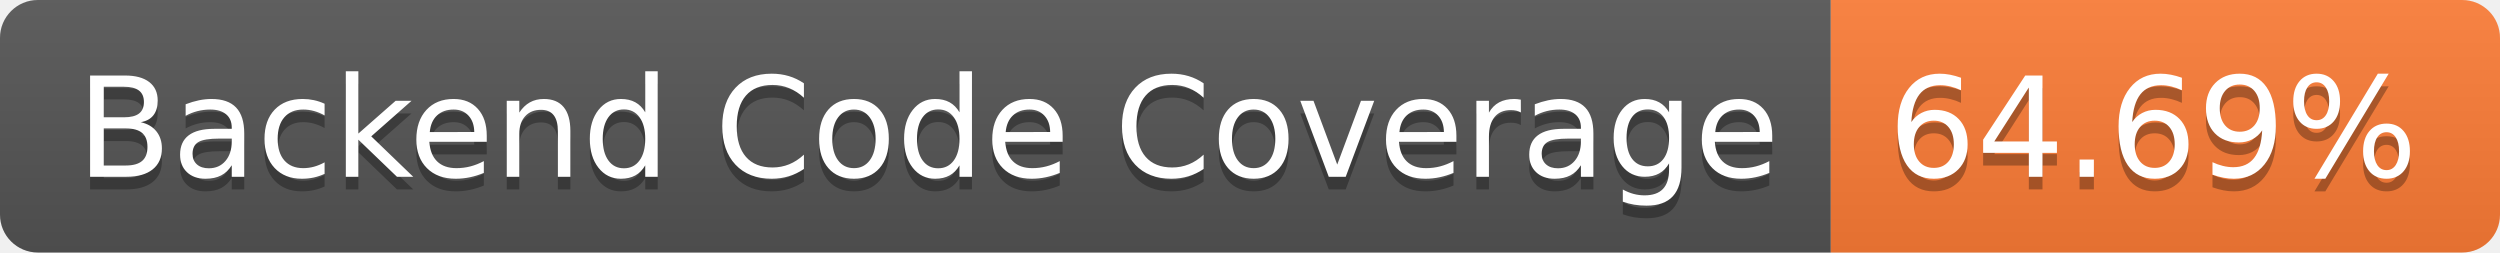
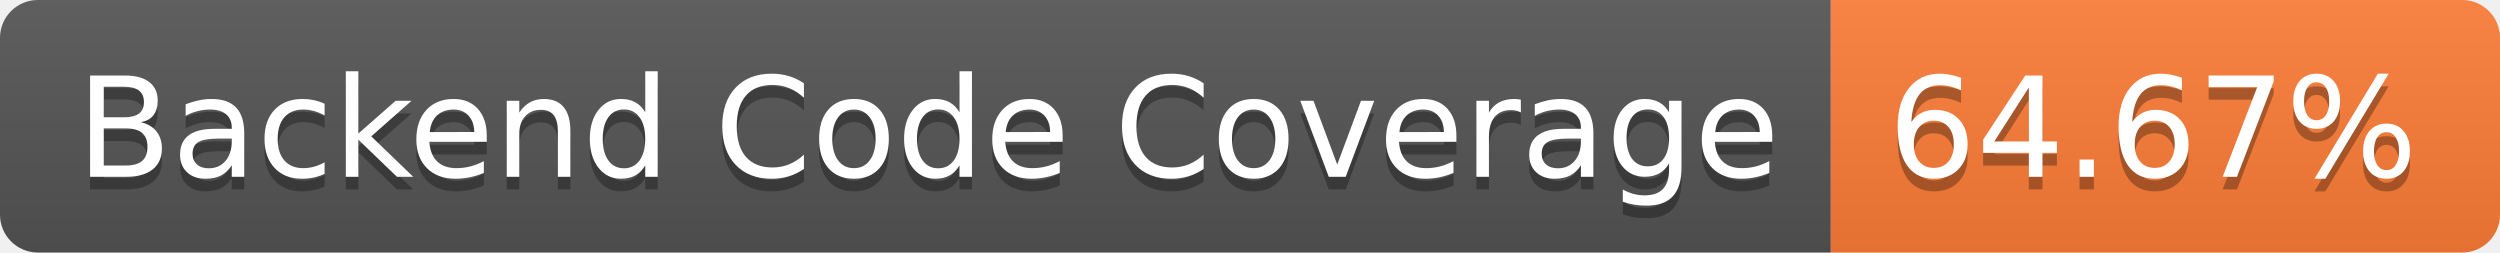
- <svg xmlns="http://www.w3.org/2000/svg" width="198" height="20" role="img" aria-label="Backend Code Coverage: 64.69%">
+ <svg xmlns="http://www.w3.org/2000/svg" width="198" height="20" role="img" aria-label="Backend Code Coverage: 64.67%">
  <linearGradient id="s" x2="0" y2="100%">
    <stop offset="0" stop-color="#bbb" stop-opacity=".1" />
    <stop offset="1" stop-opacity=".1" />
  </linearGradient>
  <clipPath id="r">
    <rect width="198" height="20" rx="3" fill="#fff" />
  </clipPath>
  <g clip-path="url(#r)">
    <rect width="145" height="20" fill="#555" />
    <rect x="145" width="53" height="20" fill="#fe7d37" />
    <rect width="198" height="20" fill="url(#s)" />
  </g>
  <g fill="#fff" text-anchor="middle" font-family="Verdana,Geneva,DejaVu Sans,sans-serif" text-rendering="geometricPrecision" font-size="110">
    <text aria-hidden="true" x="735" y="150" fill="#010101" fill-opacity=".3" transform="scale(.1)" textLength="1350">Backend Code Coverage</text>
    <text x="735" y="140" transform="scale(.1)" fill="#fff" textLength="1350">Backend Code Coverage</text>
-     <text aria-hidden="true" x="1705" y="150" fill="#010101" fill-opacity=".3" transform="scale(.1)" textLength="430">64.69%</text>
-     <text x="1705" y="140" transform="scale(.1)" fill="#fff" textLength="430">64.69%</text>
+     <text aria-hidden="true" x="1705" y="150" fill="#010101" fill-opacity=".3" transform="scale(.1)" textLength="430">64.67%</text>
+     <text x="1705" y="140" transform="scale(.1)" fill="#fff" textLength="430">64.67%</text>
  </g>
</svg>
